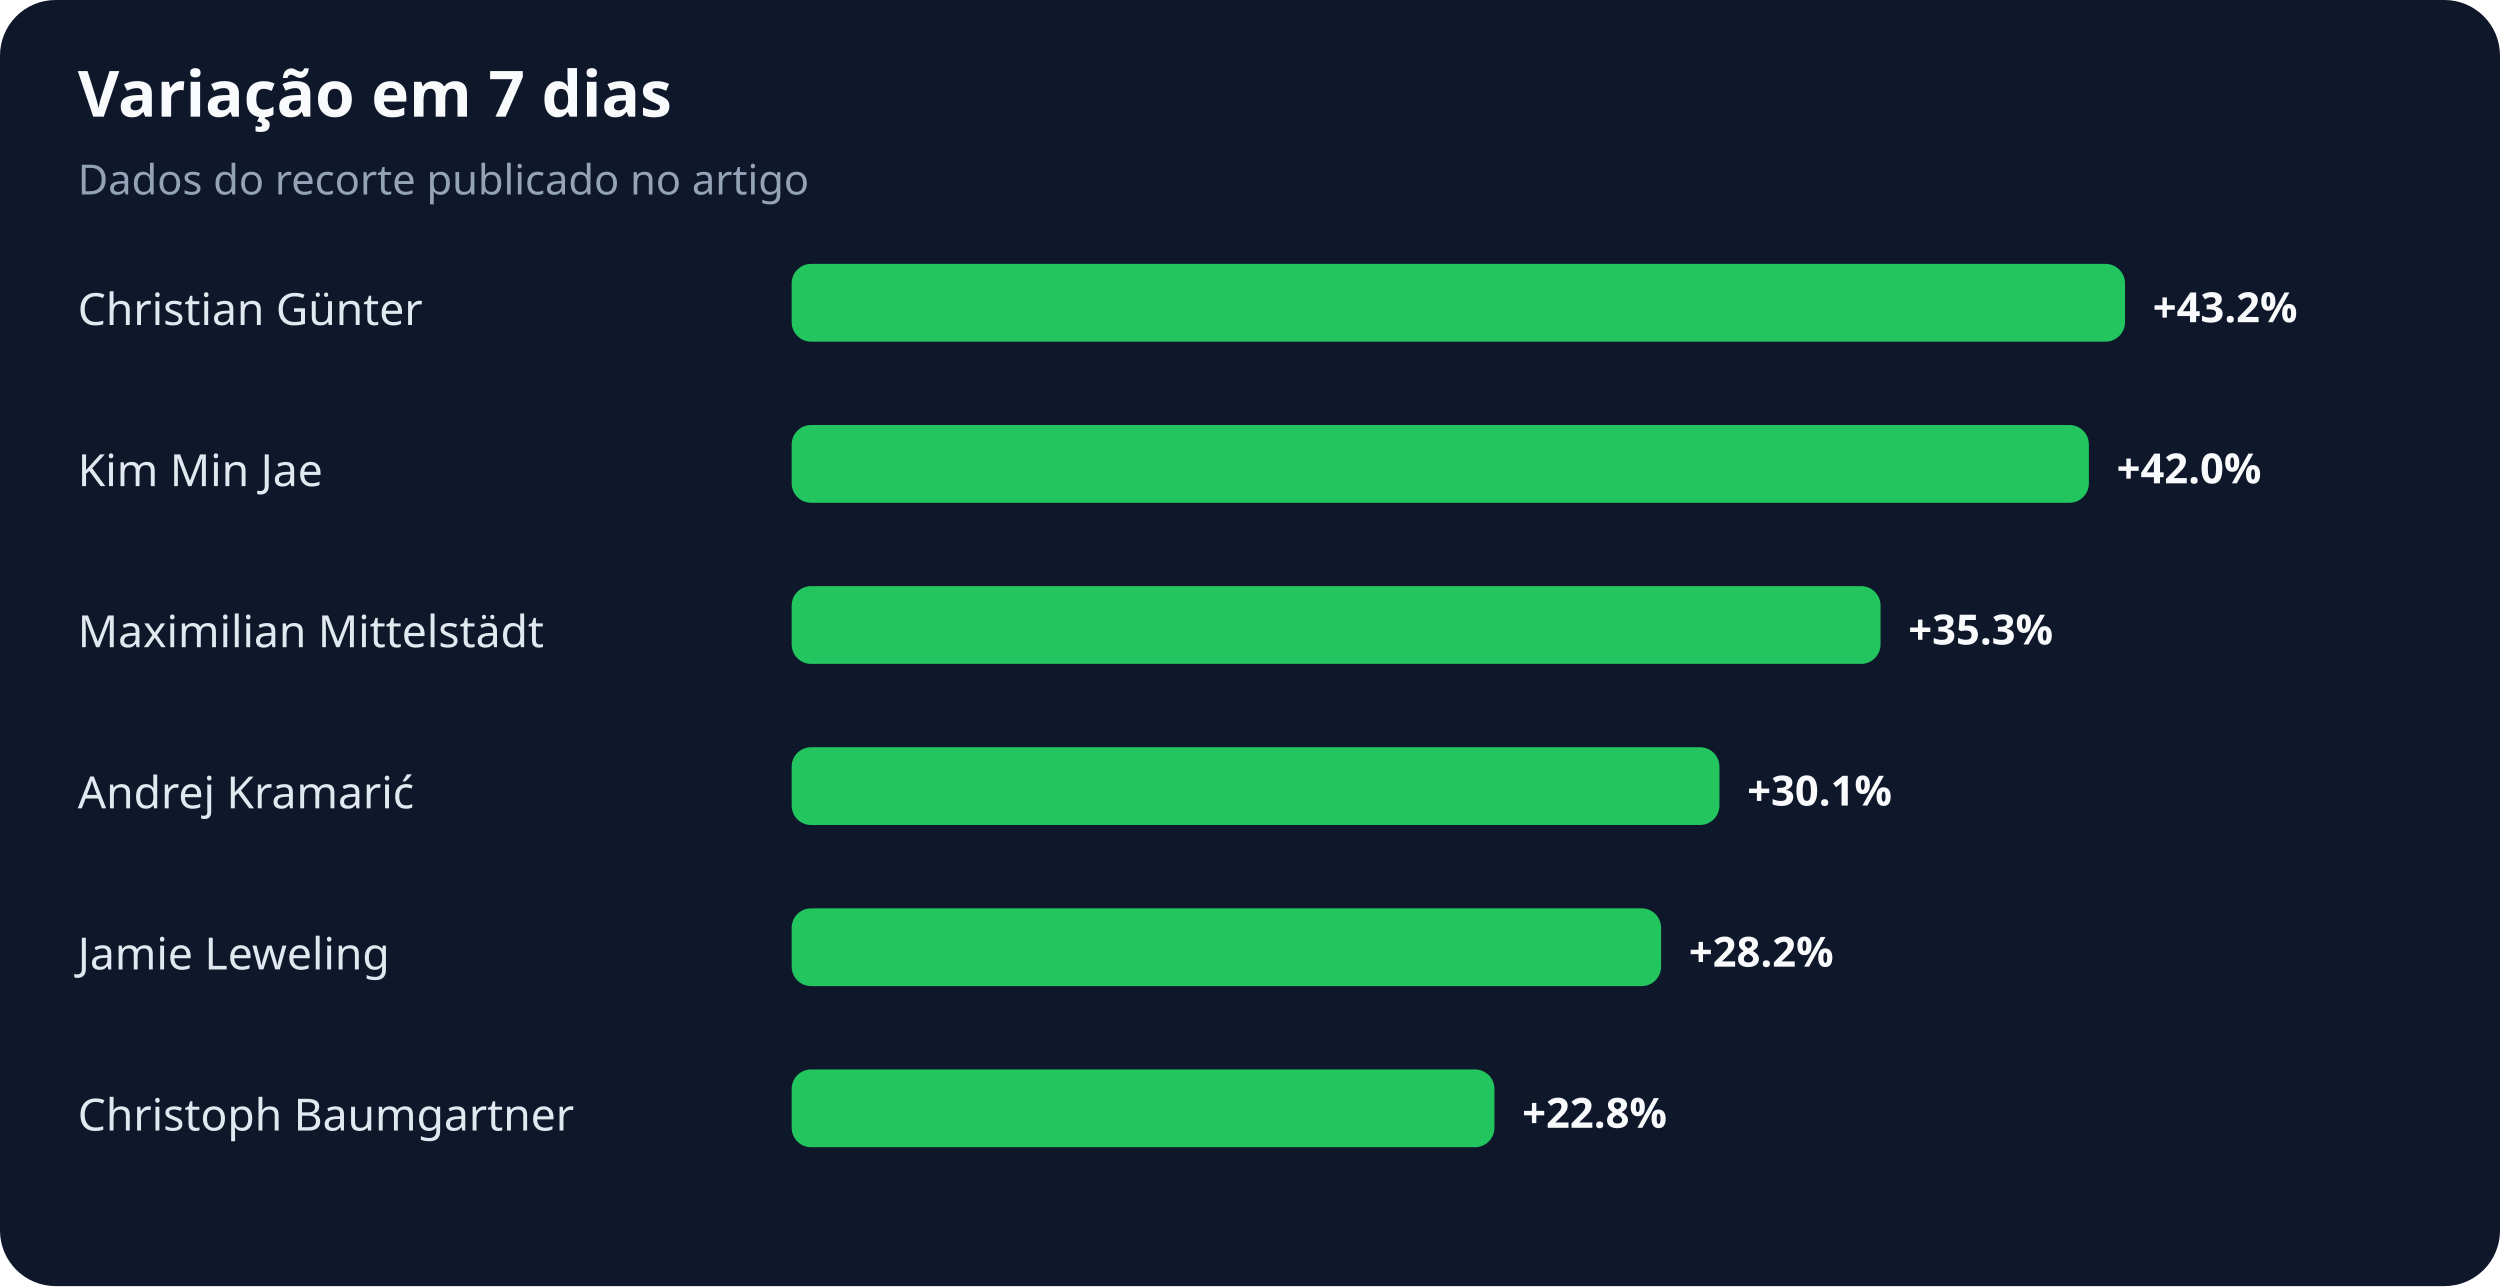
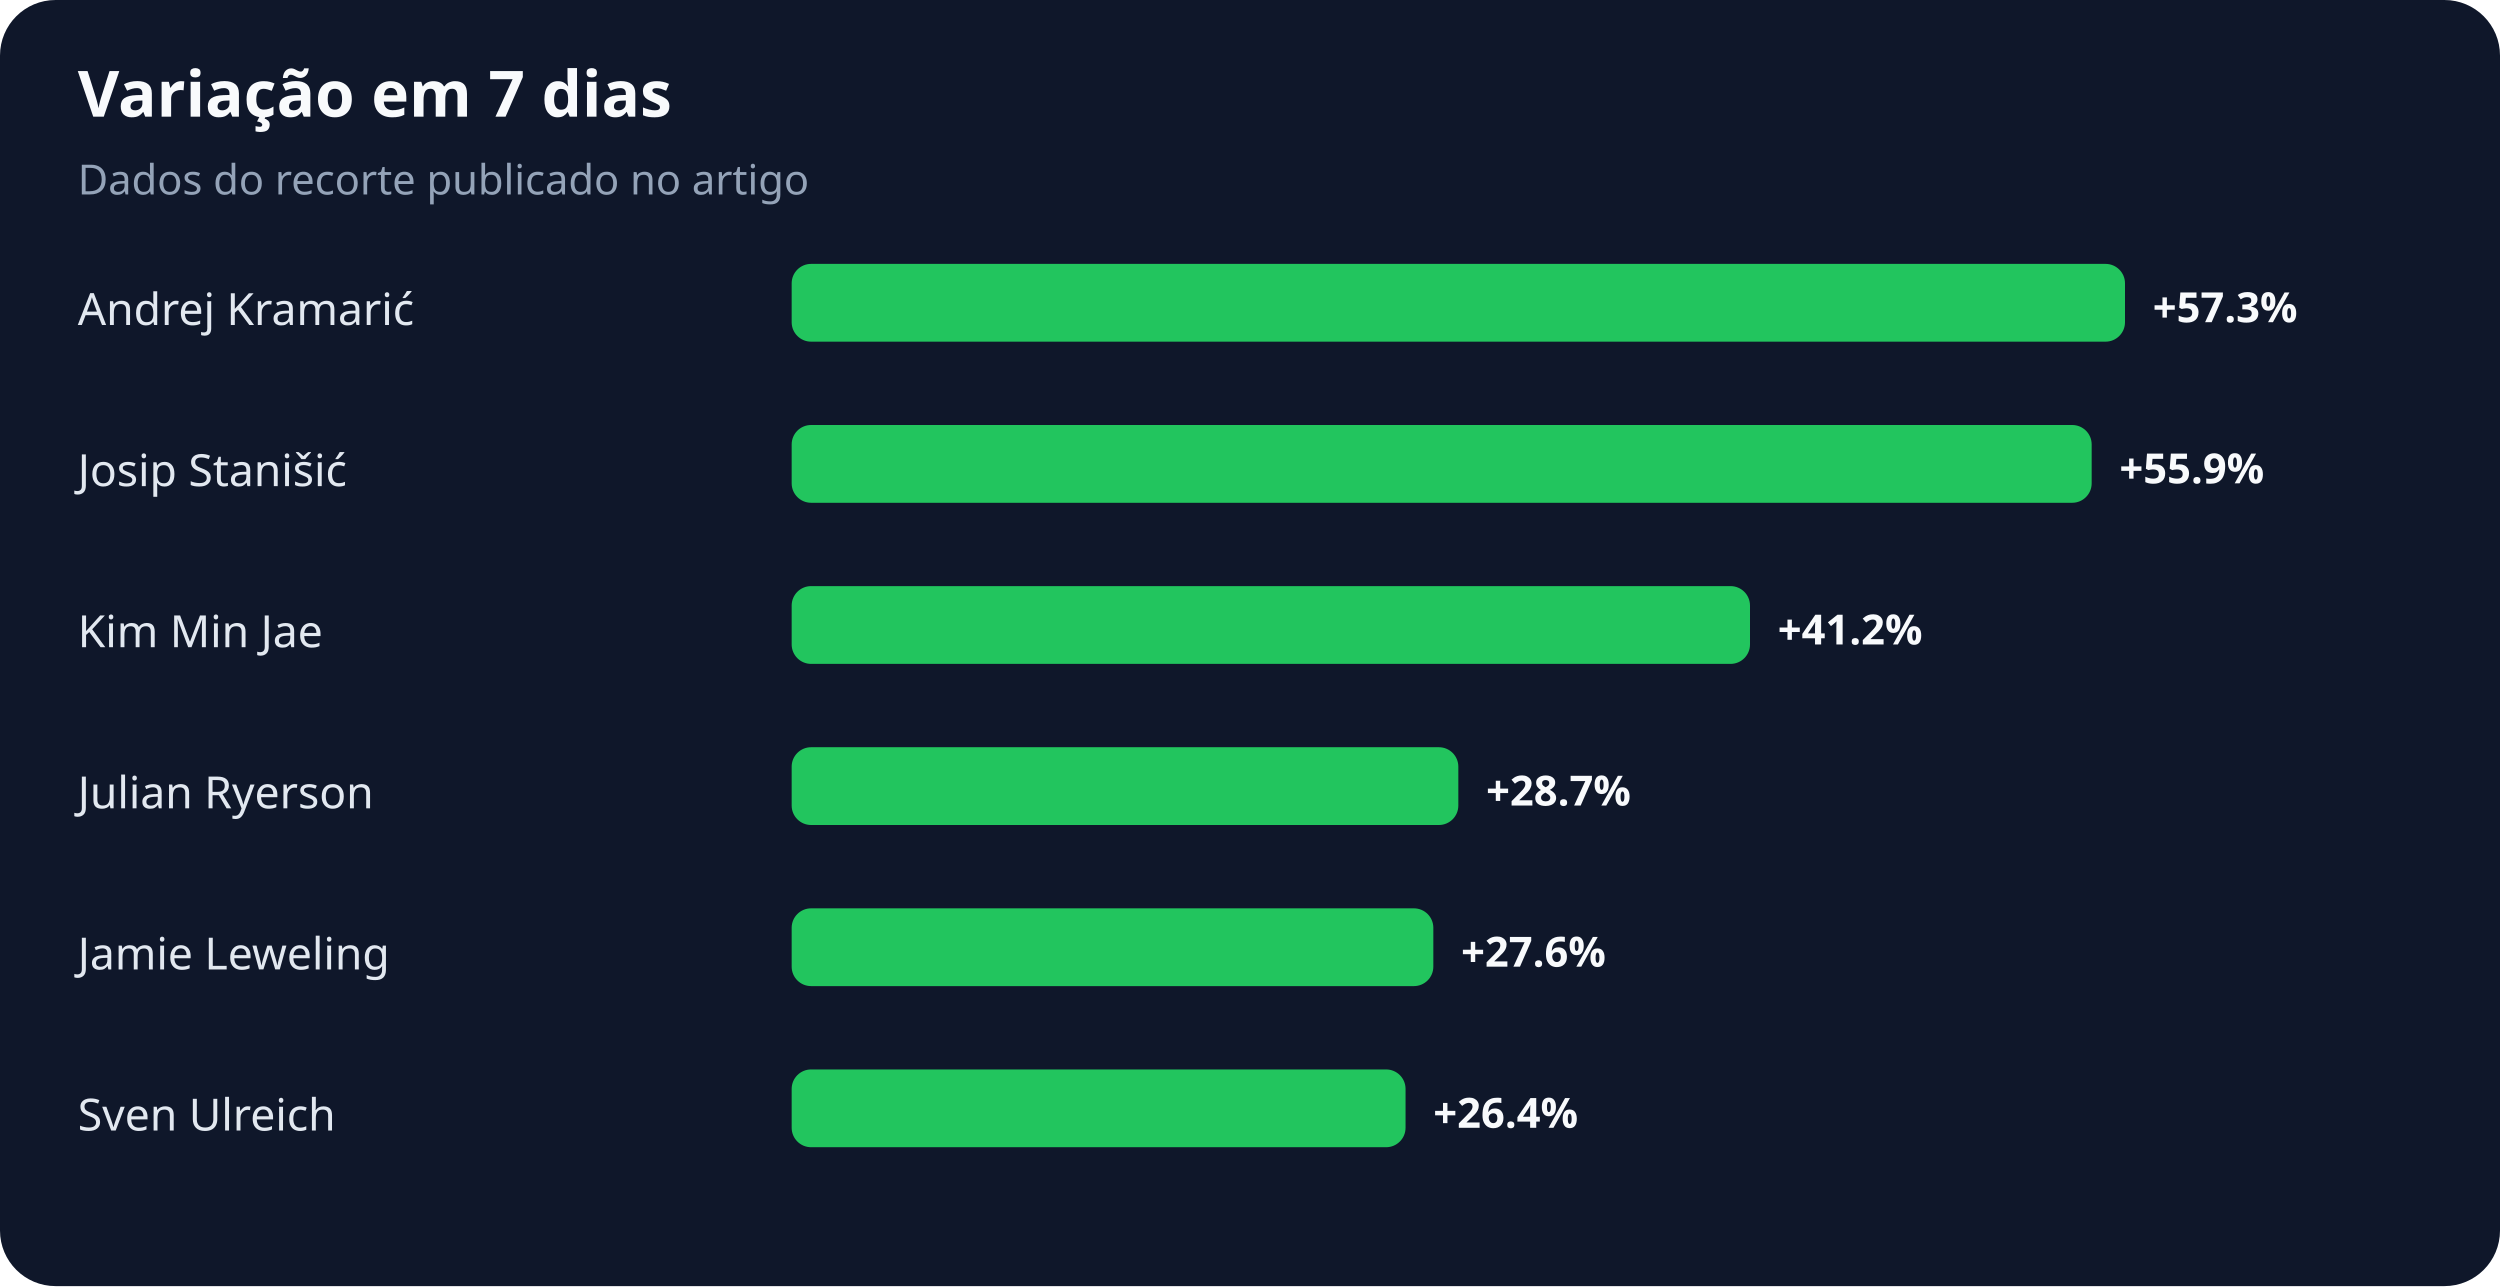
<svg xmlns="http://www.w3.org/2000/svg" width="900" height="463" viewBox="0 0 900 463" role="img" aria-labelledby="title desc">
  <rect width="100%" height="100%" rx="20" fill="#0f172a" />
  <text x="28" y="42" fill="#f8fafc" font-family="system-ui,sans-serif" font-size="23" font-weight="700">Variação em 7 dias</text>
  <text x="28" y="70" fill="#94a3b8" font-family="system-ui,sans-serif" font-size="15">Dados do recorte publicado no artigo</text>
-   <text x="28" y="117" fill="#e2e8f0" font-family="system-ui,sans-serif" font-size="16">Christian Günter</text>
+   <text x="28" y="117" fill="#e2e8f0" font-family="system-ui,sans-serif" font-size="16">Andrej Kramarić</text>
  <rect x="285" y="95" width="480" height="28" rx="7" fill="#22c55e" />
-   <text x="775" y="116" fill="#f8fafc" font-family="system-ui,sans-serif" font-size="15" font-weight="700">+43.2%</text>
-   <text x="28" y="175" fill="#e2e8f0" font-family="system-ui,sans-serif" font-size="16">Kim Min Jae</text>
-   <rect x="285" y="153" width="467" height="28" rx="7" fill="#22c55e" />
-   <text x="762" y="174" fill="#f8fafc" font-family="system-ui,sans-serif" font-size="15" font-weight="700">+42.0%</text>
-   <text x="28" y="233" fill="#e2e8f0" font-family="system-ui,sans-serif" font-size="16">Maximilian Mittelstädt</text>
-   <rect x="285" y="211" width="392" height="28" rx="7" fill="#22c55e" />
-   <text x="687" y="232" fill="#f8fafc" font-family="system-ui,sans-serif" font-size="15" font-weight="700">+35.3%</text>
-   <text x="28" y="291" fill="#e2e8f0" font-family="system-ui,sans-serif" font-size="16">Andrej Kramarić</text>
-   <rect x="285" y="269" width="334" height="28" rx="7" fill="#22c55e" />
-   <text x="629" y="290" fill="#f8fafc" font-family="system-ui,sans-serif" font-size="15" font-weight="700">+30.1%</text>
+   <text x="775" y="116" fill="#f8fafc" font-family="system-ui,sans-serif" font-size="15" font-weight="700">+57.3%</text>
+   <text x="28" y="175" fill="#e2e8f0" font-family="system-ui,sans-serif" font-size="16">Josip Stanišić</text>
+   <rect x="285" y="153" width="468" height="28" rx="7" fill="#22c55e" />
+   <text x="763" y="174" fill="#f8fafc" font-family="system-ui,sans-serif" font-size="15" font-weight="700">+55.9%</text>
+   <text x="28" y="233" fill="#e2e8f0" font-family="system-ui,sans-serif" font-size="16">Kim Min Jae</text>
+   <rect x="285" y="211" width="345" height="28" rx="7" fill="#22c55e" />
+   <text x="640" y="232" fill="#f8fafc" font-family="system-ui,sans-serif" font-size="15" font-weight="700">+41.2%</text>
+   <text x="28" y="291" fill="#e2e8f0" font-family="system-ui,sans-serif" font-size="16">Julian Ryerson</text>
+   <rect x="285" y="269" width="240" height="28" rx="7" fill="#22c55e" />
+   <text x="535" y="290" fill="#f8fafc" font-family="system-ui,sans-serif" font-size="15" font-weight="700">+28.7%</text>
  <text x="28" y="349" fill="#e2e8f0" font-family="system-ui,sans-serif" font-size="16">Jamie Leweling</text>
-   <rect x="285" y="327" width="313" height="28" rx="7" fill="#22c55e" />
-   <text x="608" y="348" fill="#f8fafc" font-family="system-ui,sans-serif" font-size="15" font-weight="700">+28.2%</text>
-   <text x="28" y="407" fill="#e2e8f0" font-family="system-ui,sans-serif" font-size="16">Christoph Baumgartner</text>
-   <rect x="285" y="385" width="253" height="28" rx="7" fill="#22c55e" />
-   <text x="548" y="406" fill="#f8fafc" font-family="system-ui,sans-serif" font-size="15" font-weight="700">+22.8%</text>
+   <rect x="285" y="327" width="231" height="28" rx="7" fill="#22c55e" />
+   <text x="526" y="348" fill="#f8fafc" font-family="system-ui,sans-serif" font-size="15" font-weight="700">+27.6%</text>
+   <text x="28" y="407" fill="#e2e8f0" font-family="system-ui,sans-serif" font-size="16">Sven Ulreich</text>
+   <rect x="285" y="385" width="221" height="28" rx="7" fill="#22c55e" />
+   <text x="516" y="406" fill="#f8fafc" font-family="system-ui,sans-serif" font-size="15" font-weight="700">+26.4%</text>
</svg>
